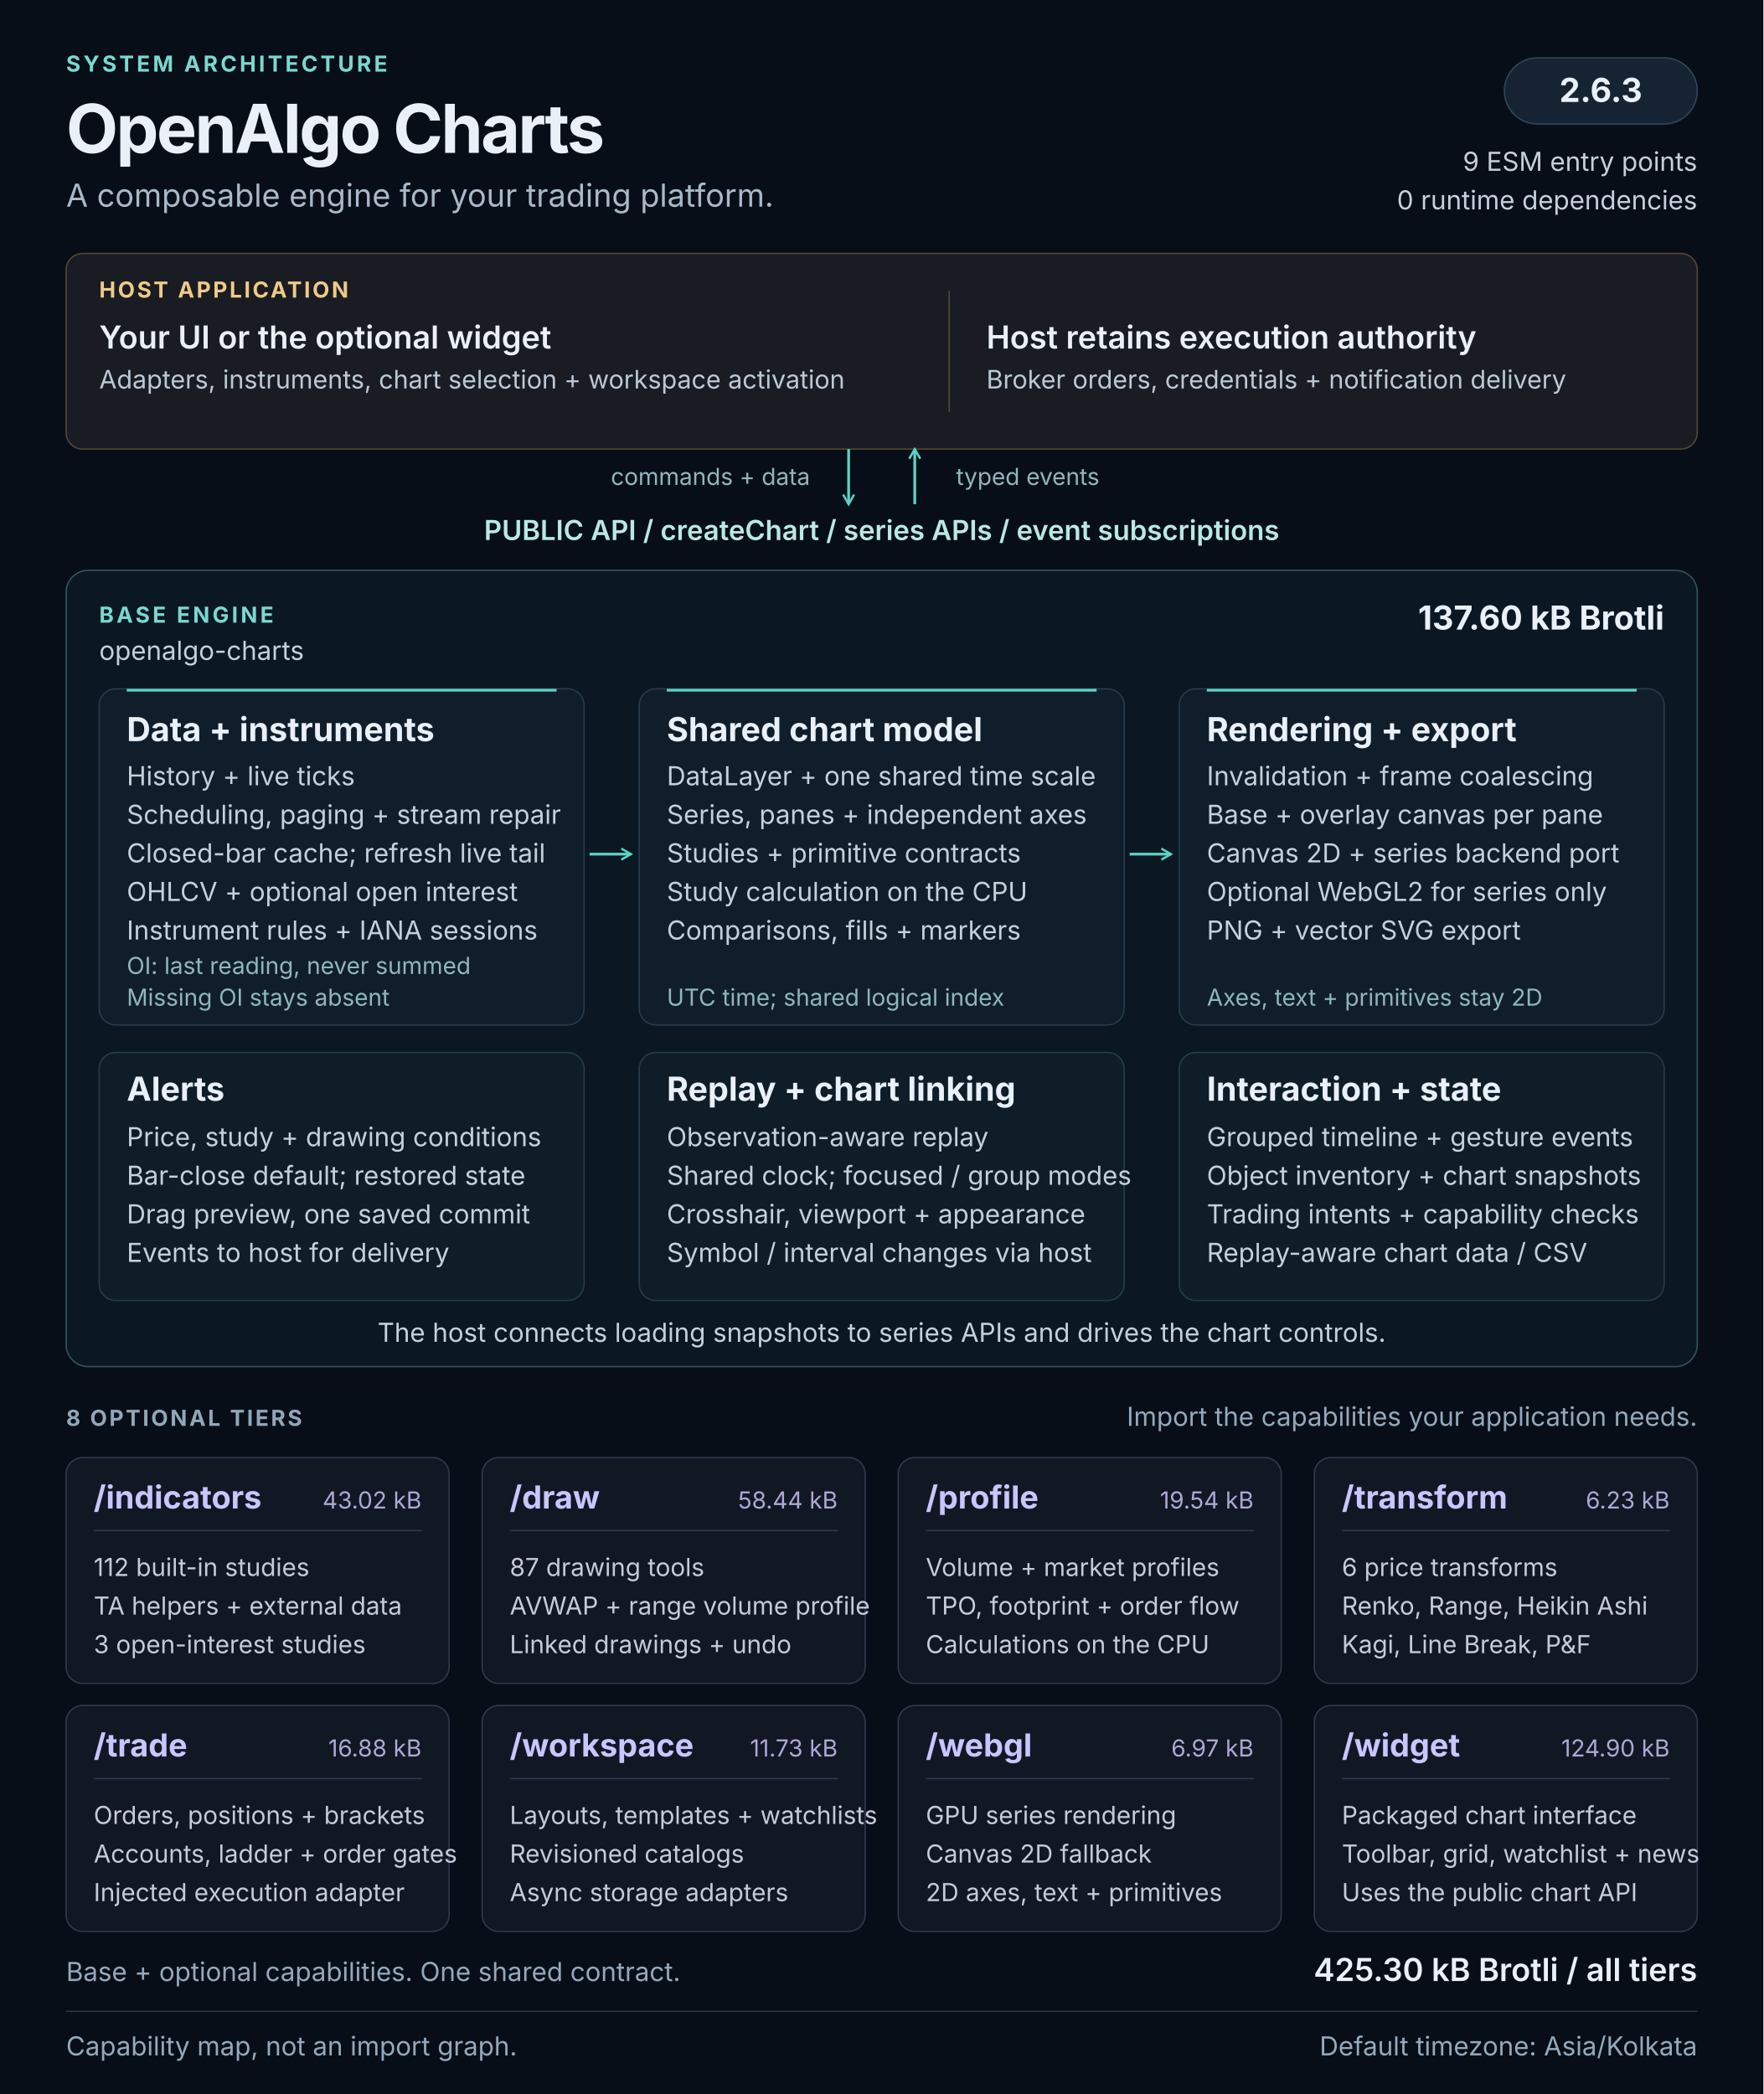
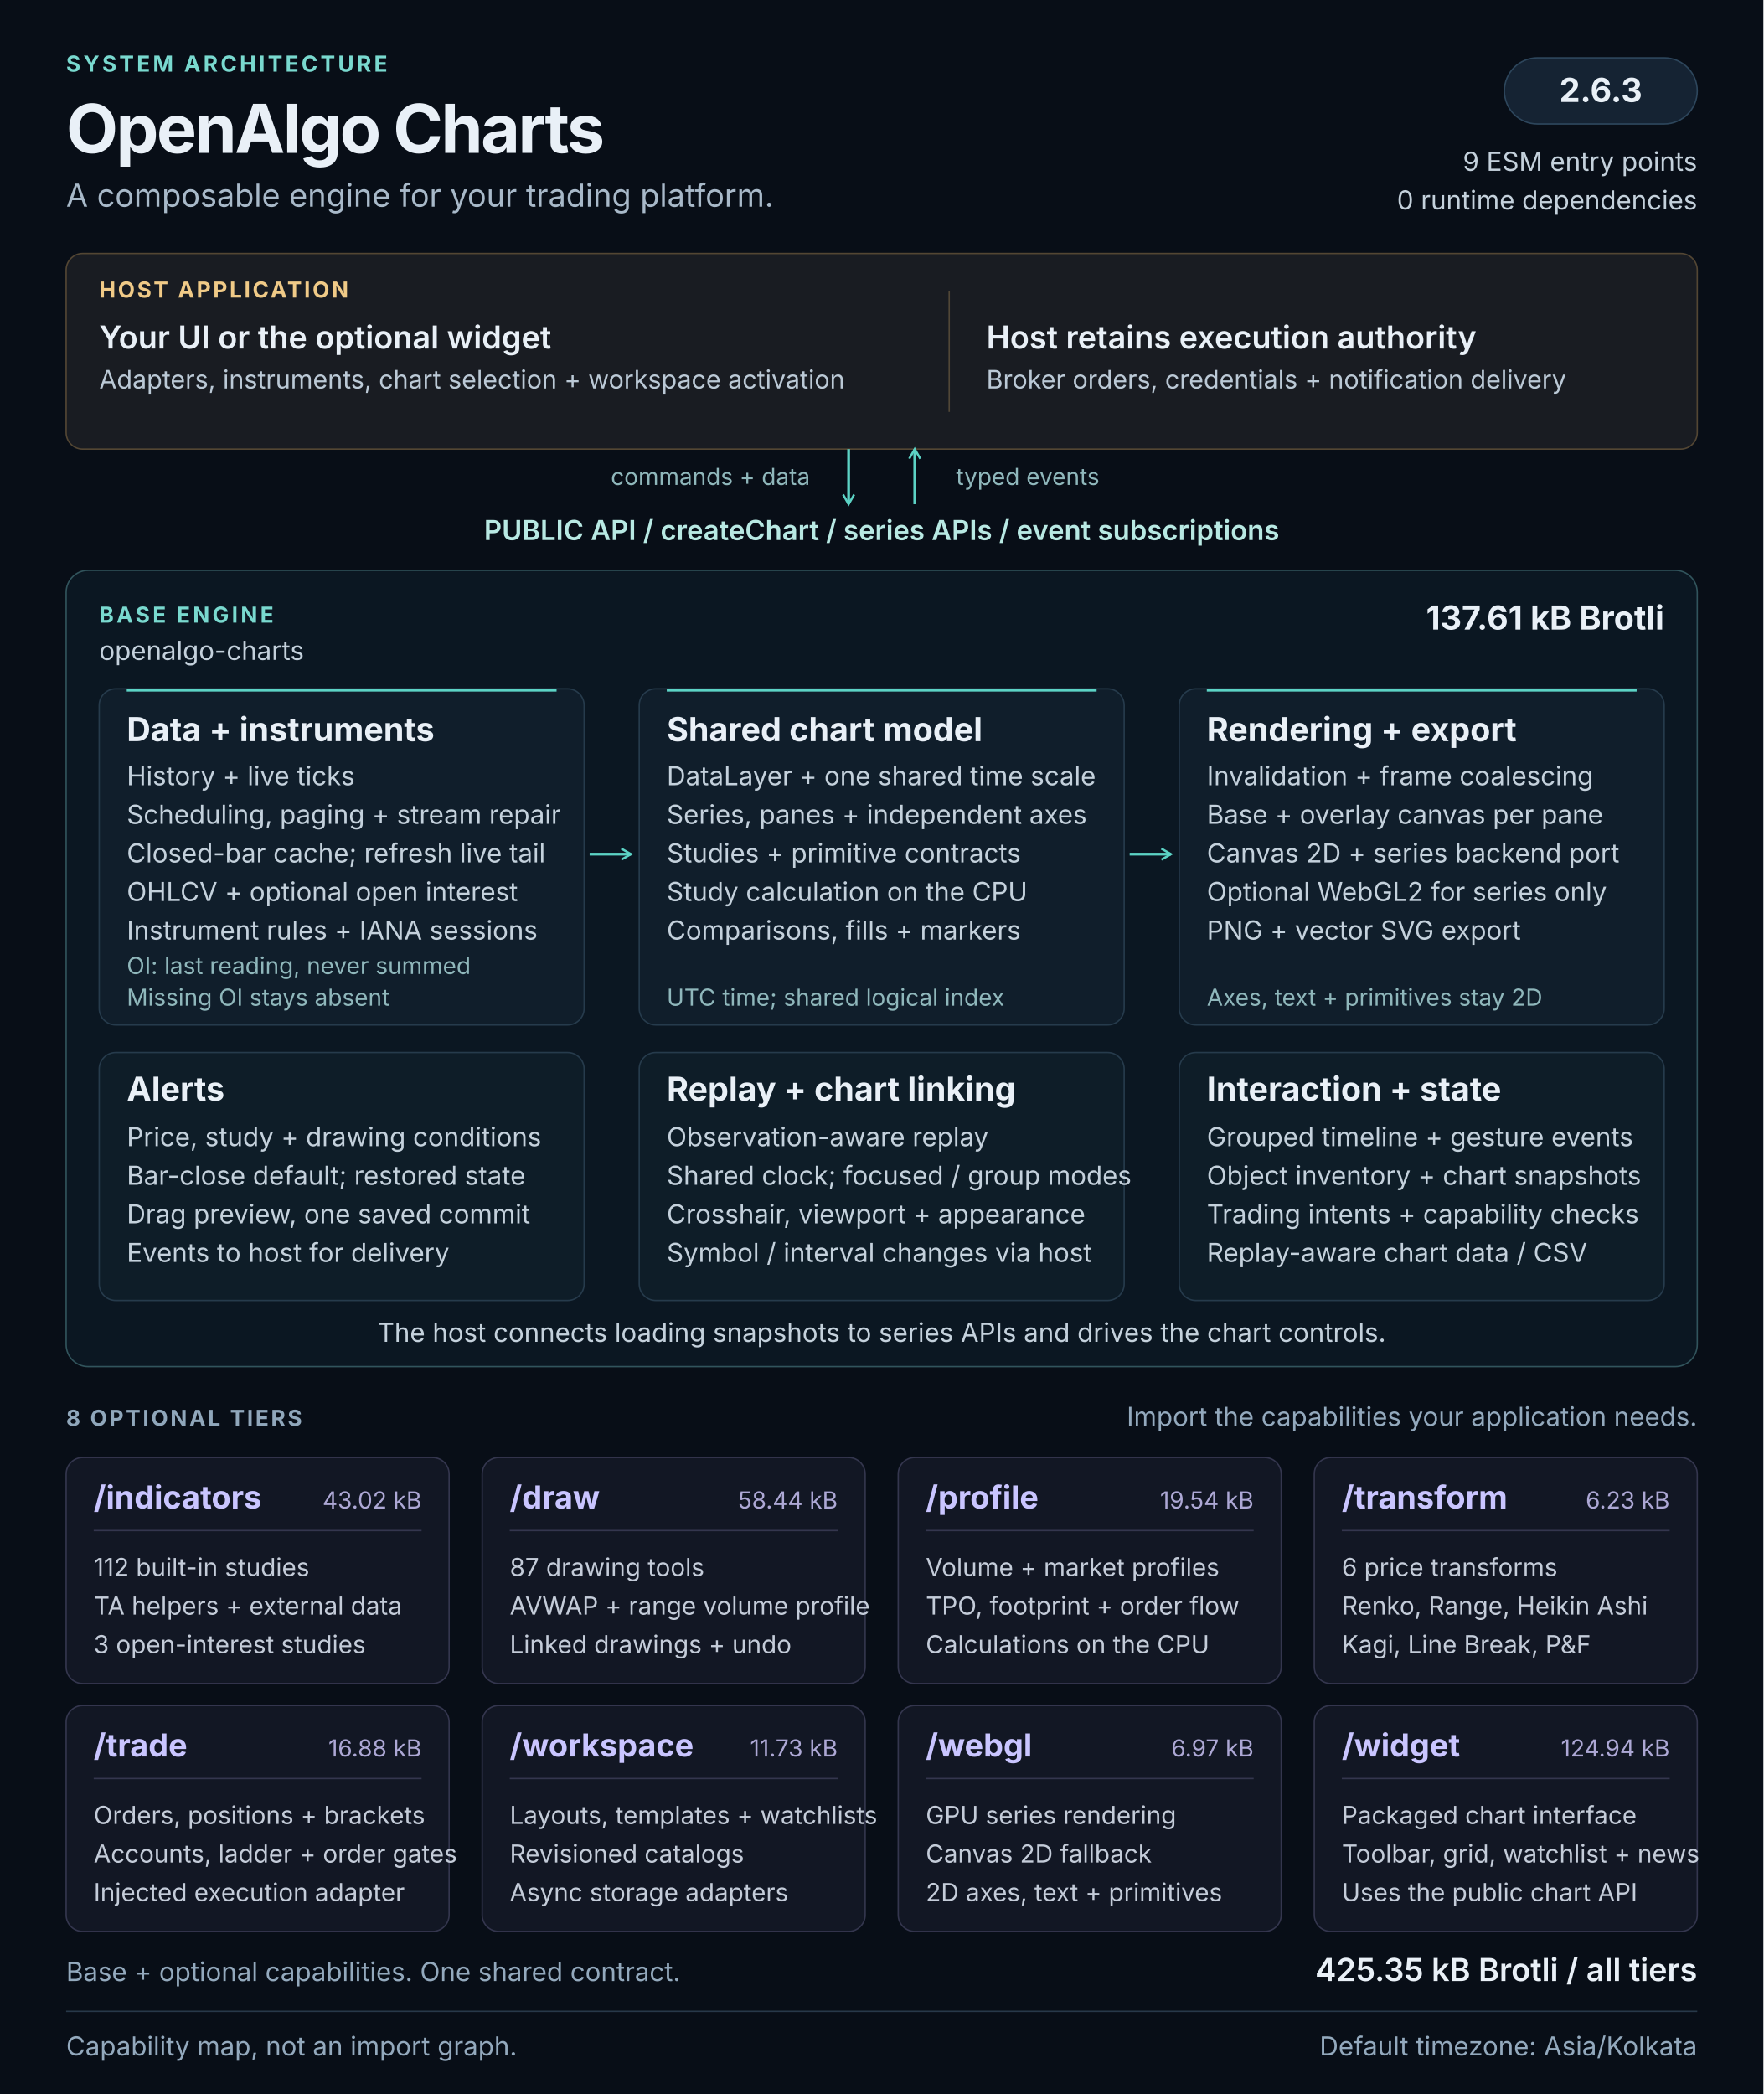
<svg xmlns="http://www.w3.org/2000/svg" width="1280" height="1520" viewBox="0 0 1280 1520" role="img" aria-labelledby="architecture-title architecture-description">
  <defs>
    <marker id="flow-arrow" viewBox="0 0 10 10" refX="8" refY="5" markerWidth="5" markerHeight="5" orient="auto-start-reverse">
      <path d="M1 1L8 5L1 9" fill="none" stroke="#5cd3c5" stroke-width="1.6" />
    </marker>
  </defs>
  <style>
  text { font-family: 'Segoe UI', Inter, Arial, sans-serif; fill: #e9f0f7; }
  .kicker { font-size: 16px; font-weight: 650; letter-spacing: 2px; fill: #79d9cf; }
  .heading { font-size: 49px; font-weight: 700; letter-spacing: -1.5px; }
  .subtitle { font-size: 23px; fill: #a8b9c9; }
  .label { font-size: 16px; font-weight: 650; letter-spacing: 1.6px; fill: #90a7bb; }
  .host-label { font-size: 16px; font-weight: 650; letter-spacing: 1.6px; fill: #f0ca87; }
  .host-title { font-size: 23px; font-weight: 600; }
  .host-body { font-size: 18.5px; fill: #bbc9d6; }
  .api { font-size: 20px; font-weight: 600; fill: #b8e9e3; }
  .panel-title { font-size: 24px; font-weight: 650; }
  .body { font-size: 19px; fill: #c4d1dc; }
  .note { font-size: 17px; fill: #8fb7bb; }
  .tier-title { font-size: 23px; font-weight: 650; fill: #c9c5ff; }
  .tier-size { font-size: 17px; fill: #ada8d5; }
  .tier-body { font-size: 18px; fill: #c4ccd9; }
  .footer { font-size: 19px; fill: #93a9bd; }
</style>
  <rect width="1280" height="1520" fill="#080e17" />
  <text x="48" y="52" class="kicker">SYSTEM ARCHITECTURE</text>
  <text x="48" y="111" class="heading">OpenAlgo Charts</text>
  <text x="48" y="150" class="subtitle">A composable engine for your trading platform.</text>
  <rect x="1092" y="42" width="140" height="48" rx="24" fill="#152333" stroke="#2d465c" />
  <text x="1162" y="74" class="panel-title" text-anchor="middle">2.6.3</text>
  <text x="1232" y="124" class="body" text-anchor="end">9 ESM entry points</text>
  <text x="1232" y="152" class="body" text-anchor="end">0 runtime dependencies</text>
  <g id="host" data-panel="true">
    <rect x="48" y="184" width="1184" height="142" rx="12" fill="#191c22" stroke="#534633" />
    <text x="72" y="216" class="host-label">HOST APPLICATION</text>
    <text x="72" y="253" class="host-title">Your UI or the optional widget</text>
    <text x="72" y="282" class="host-body">Adapters, instruments, chart selection + workspace activation</text>
    <path d="M689 211v88" stroke="#514737" />
    <text x="716" y="253" class="host-title">Host retains execution authority</text>
    <text x="716" y="282" class="host-body">Broker orders, credentials + notification delivery</text>
  </g>
  <path d="M616 326v40" stroke="#5cd3c5" stroke-width="2" fill="none" marker-end="url(#flow-arrow)" />
  <path d="M664 366v-40" stroke="#5cd3c5" stroke-width="2" fill="none" marker-end="url(#flow-arrow)" />
  <text x="588" y="352" class="note" text-anchor="end">commands + data</text>
  <text x="694" y="352" class="note">typed events</text>
  <text x="640" y="392" class="api" text-anchor="middle">PUBLIC API  /  createChart  /  series APIs  /  event subscriptions</text>
  <g id="base-engine">
    <rect x="48" y="414" width="1184" height="578" rx="16" fill="#0b1722" stroke="#31545c" />
    <text x="72" y="452" class="kicker">BASE ENGINE</text>
    <text x="72" y="479" class="body">openalgo-charts</text>
-     <text x="1208" y="457" class="panel-title" text-anchor="end">137.60 kB Brotli</text>
+     <text x="1208" y="457" class="panel-title" text-anchor="end">137.61 kB Brotli</text>
    <g id="data-pipeline" data-panel="true">
      <rect x="72" y="500" width="352" height="244" rx="12" fill="#101e2b" stroke="#263b4c" />
      <path d="M92 501h312" stroke="#5cd3c5" stroke-width="2" />
      <text x="92" y="538" class="panel-title">Data + instruments</text>
      <text x="92" y="570" class="body">History + live ticks</text>
      <text x="92" y="598" class="body">Scheduling, paging + stream repair</text>
      <text x="92" y="626" class="body">Closed-bar cache; refresh live tail</text>
      <text x="92" y="654" class="body">OHLCV + optional open interest</text>
      <text x="92" y="682" class="body">Instrument rules + IANA sessions</text>
      <text x="92" y="707" class="note">OI: last reading, never summed</text>
      <text x="92" y="730" class="note">Missing OI stays absent</text>
    </g>
    <g id="chart-model" data-panel="true">
      <rect x="464" y="500" width="352" height="244" rx="12" fill="#101e2b" stroke="#263b4c" />
      <path d="M484 501h312" stroke="#5cd3c5" stroke-width="2" />
      <text x="484" y="538" class="panel-title">Shared chart model</text>
      <text x="484" y="570" class="body">DataLayer + one shared time scale</text>
      <text x="484" y="598" class="body">Series, panes + independent axes</text>
      <text x="484" y="626" class="body">Studies + primitive contracts</text>
      <text x="484" y="654" class="body">Study calculation on the CPU</text>
      <text x="484" y="682" class="body">Comparisons, fills + markers</text>
      <text x="484" y="730" class="note">UTC time; shared logical index</text>
    </g>
    <g id="rendering" data-panel="true">
      <rect x="856" y="500" width="352" height="244" rx="12" fill="#101e2b" stroke="#263b4c" />
      <path d="M876 501h312" stroke="#5cd3c5" stroke-width="2" />
      <text x="876" y="538" class="panel-title">Rendering + export</text>
      <text x="876" y="570" class="body">Invalidation + frame coalescing</text>
      <text x="876" y="598" class="body">Base + overlay canvas per pane</text>
      <text x="876" y="626" class="body">Canvas 2D + series backend port</text>
      <text x="876" y="654" class="body">Optional WebGL2 for series only</text>
      <text x="876" y="682" class="body">PNG + vector SVG export</text>
      <text x="876" y="730" class="note">Axes, text + primitives stay 2D</text>
    </g>
    <path d="M428 620h30" stroke="#5cd3c5" stroke-width="2" fill="none" marker-end="url(#flow-arrow)" />
    <path d="M820 620h30" stroke="#5cd3c5" stroke-width="2" fill="none" marker-end="url(#flow-arrow)" />
    <g id="alerts" data-panel="true">
      <rect x="72" y="764" width="352" height="180" rx="12" fill="#0e1d28" stroke="#263b4c" />
      <text x="92" y="799" class="panel-title">Alerts</text>
      <text x="92" y="832" class="body">Price, study + drawing conditions</text>
      <text x="92" y="860" class="body">Bar-close default; restored state</text>
      <text x="92" y="888" class="body">Drag preview, one saved commit</text>
      <text x="92" y="916" class="body">Events to host for delivery</text>
    </g>
    <g id="replay-linking" data-panel="true">
      <rect x="464" y="764" width="352" height="180" rx="12" fill="#0e1d28" stroke="#263b4c" />
      <text x="484" y="799" class="panel-title">Replay + chart linking</text>
      <text x="484" y="832" class="body">Observation-aware replay</text>
      <text x="484" y="860" class="body">Shared clock; focused / group modes</text>
      <text x="484" y="888" class="body">Crosshair, viewport + appearance</text>
      <text x="484" y="916" class="body">Symbol / interval changes via host</text>
    </g>
    <g id="interaction-state" data-panel="true">
      <rect x="856" y="764" width="352" height="180" rx="12" fill="#0e1d28" stroke="#263b4c" />
      <text x="876" y="799" class="panel-title">Interaction + state</text>
      <text x="876" y="832" class="body">Grouped timeline + gesture events</text>
      <text x="876" y="860" class="body">Object inventory + chart snapshots</text>
      <text x="876" y="888" class="body">Trading intents + capability checks</text>
      <text x="876" y="916" class="body">Replay-aware chart data / CSV</text>
    </g>
    <text x="640" y="974" class="body" text-anchor="middle">The host connects loading snapshots to series APIs and drives the chart controls.</text>
  </g>
  <text x="48" y="1035" class="label">8 OPTIONAL TIERS</text>
  <text x="1232" y="1035" class="footer" text-anchor="end">Import the capabilities your application needs.</text>
  <g id="tier-indicators" data-panel="true">
    <rect x="48" y="1058" width="278" height="164" rx="12" fill="#121724" stroke="#34364e" />
    <text x="68" y="1095" class="tier-title">/indicators</text>
    <text x="306" y="1095" class="tier-size" text-anchor="end">43.02 kB</text>
    <path d="M68 1111h238" stroke="#34364e" />
    <text x="68" y="1144" class="tier-body">112 built-in studies</text>
    <text x="68" y="1172" class="tier-body">TA helpers + external data</text>
    <text x="68" y="1200" class="tier-body">3 open-interest studies</text>
  </g>
  <g id="tier-draw" data-panel="true">
    <rect x="350" y="1058" width="278" height="164" rx="12" fill="#121724" stroke="#34364e" />
    <text x="370" y="1095" class="tier-title">/draw</text>
    <text x="608" y="1095" class="tier-size" text-anchor="end">58.44 kB</text>
    <path d="M370 1111h238" stroke="#34364e" />
    <text x="370" y="1144" class="tier-body">87 drawing tools</text>
    <text x="370" y="1172" class="tier-body">AVWAP + range volume profile</text>
    <text x="370" y="1200" class="tier-body">Linked drawings + undo</text>
  </g>
  <g id="tier-profile" data-panel="true">
    <rect x="652" y="1058" width="278" height="164" rx="12" fill="#121724" stroke="#34364e" />
    <text x="672" y="1095" class="tier-title">/profile</text>
    <text x="910" y="1095" class="tier-size" text-anchor="end">19.54 kB</text>
    <path d="M672 1111h238" stroke="#34364e" />
    <text x="672" y="1144" class="tier-body">Volume + market profiles</text>
    <text x="672" y="1172" class="tier-body">TPO, footprint + order flow</text>
    <text x="672" y="1200" class="tier-body">Calculations on the CPU</text>
  </g>
  <g id="tier-transform" data-panel="true">
    <rect x="954" y="1058" width="278" height="164" rx="12" fill="#121724" stroke="#34364e" />
    <text x="974" y="1095" class="tier-title">/transform</text>
    <text x="1212" y="1095" class="tier-size" text-anchor="end">6.23 kB</text>
    <path d="M974 1111h238" stroke="#34364e" />
    <text x="974" y="1144" class="tier-body">6 price transforms</text>
    <text x="974" y="1172" class="tier-body">Renko, Range, Heikin Ashi</text>
    <text x="974" y="1200" class="tier-body">Kagi, Line Break, P&amp;F</text>
  </g>
  <g id="tier-trade" data-panel="true">
    <rect x="48" y="1238" width="278" height="164" rx="12" fill="#121724" stroke="#34364e" />
    <text x="68" y="1275" class="tier-title">/trade</text>
    <text x="306" y="1275" class="tier-size" text-anchor="end">16.88 kB</text>
    <path d="M68 1291h238" stroke="#34364e" />
    <text x="68" y="1324" class="tier-body">Orders, positions + brackets</text>
    <text x="68" y="1352" class="tier-body">Accounts, ladder + order gates</text>
    <text x="68" y="1380" class="tier-body">Injected execution adapter</text>
  </g>
  <g id="tier-workspace" data-panel="true">
    <rect x="350" y="1238" width="278" height="164" rx="12" fill="#121724" stroke="#34364e" />
    <text x="370" y="1275" class="tier-title">/workspace</text>
    <text x="608" y="1275" class="tier-size" text-anchor="end">11.73 kB</text>
    <path d="M370 1291h238" stroke="#34364e" />
    <text x="370" y="1324" class="tier-body">Layouts, templates + watchlists</text>
    <text x="370" y="1352" class="tier-body">Revisioned catalogs</text>
    <text x="370" y="1380" class="tier-body">Async storage adapters</text>
  </g>
  <g id="tier-webgl" data-panel="true">
    <rect x="652" y="1238" width="278" height="164" rx="12" fill="#121724" stroke="#34364e" />
    <text x="672" y="1275" class="tier-title">/webgl</text>
    <text x="910" y="1275" class="tier-size" text-anchor="end">6.97 kB</text>
    <path d="M672 1291h238" stroke="#34364e" />
    <text x="672" y="1324" class="tier-body">GPU series rendering</text>
    <text x="672" y="1352" class="tier-body">Canvas 2D fallback</text>
    <text x="672" y="1380" class="tier-body">2D axes, text + primitives</text>
  </g>
  <g id="tier-widget" data-panel="true">
    <rect x="954" y="1238" width="278" height="164" rx="12" fill="#121724" stroke="#34364e" />
    <text x="974" y="1275" class="tier-title">/widget</text>
-     <text x="1212" y="1275" class="tier-size" text-anchor="end">124.90 kB</text>
+     <text x="1212" y="1275" class="tier-size" text-anchor="end">124.94 kB</text>
    <path d="M974 1291h238" stroke="#34364e" />
    <text x="974" y="1324" class="tier-body">Packaged chart interface</text>
    <text x="974" y="1352" class="tier-body">Toolbar, grid, watchlist + news</text>
    <text x="974" y="1380" class="tier-body">Uses the public chart API</text>
  </g>
  <text x="48" y="1438" class="footer">Base + optional capabilities. One shared contract.</text>
-   <text x="1232" y="1438" class="host-title" text-anchor="end">425.30 kB Brotli / all tiers</text>
+   <text x="1232" y="1438" class="host-title" text-anchor="end">425.35 kB Brotli / all tiers</text>
  <path d="M48 1460h1184" stroke="#273849" />
  <text x="48" y="1492" class="footer">Capability map, not an import graph.</text>
  <text x="1232" y="1492" class="footer" text-anchor="end">Default timezone: Asia/Kolkata</text>
</svg>
